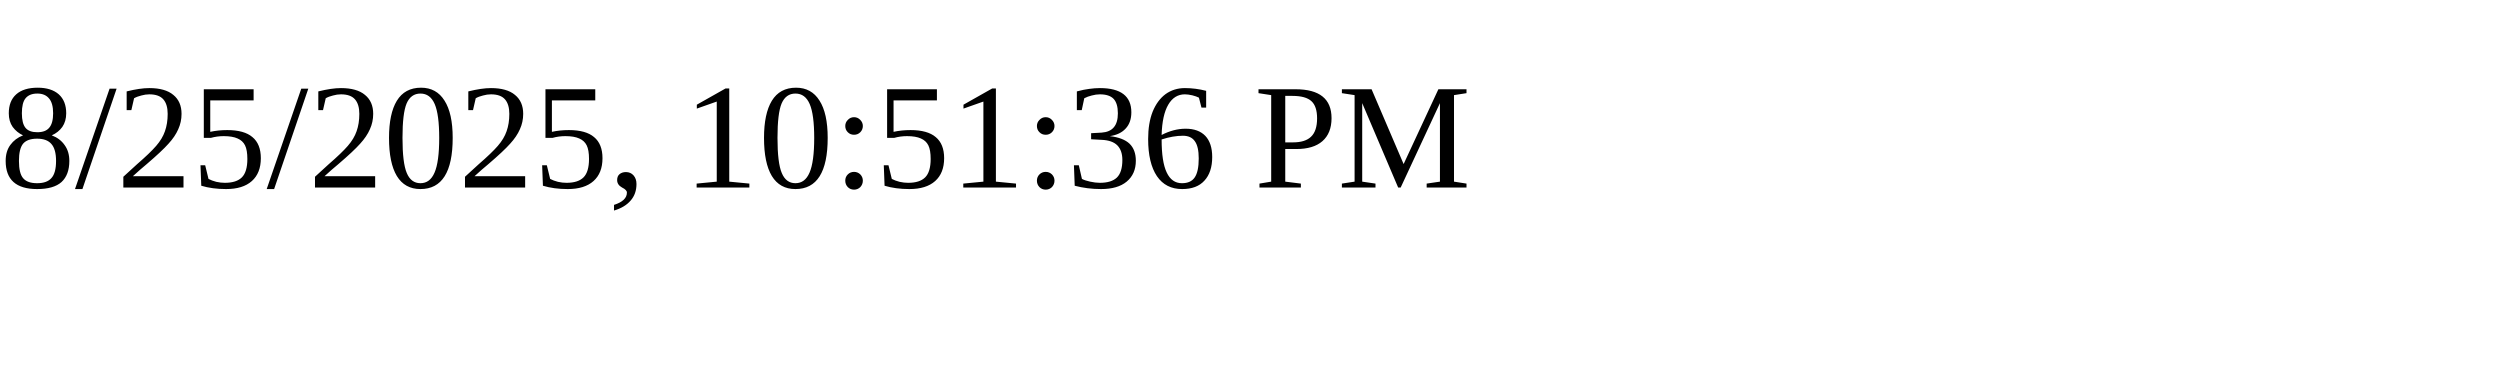
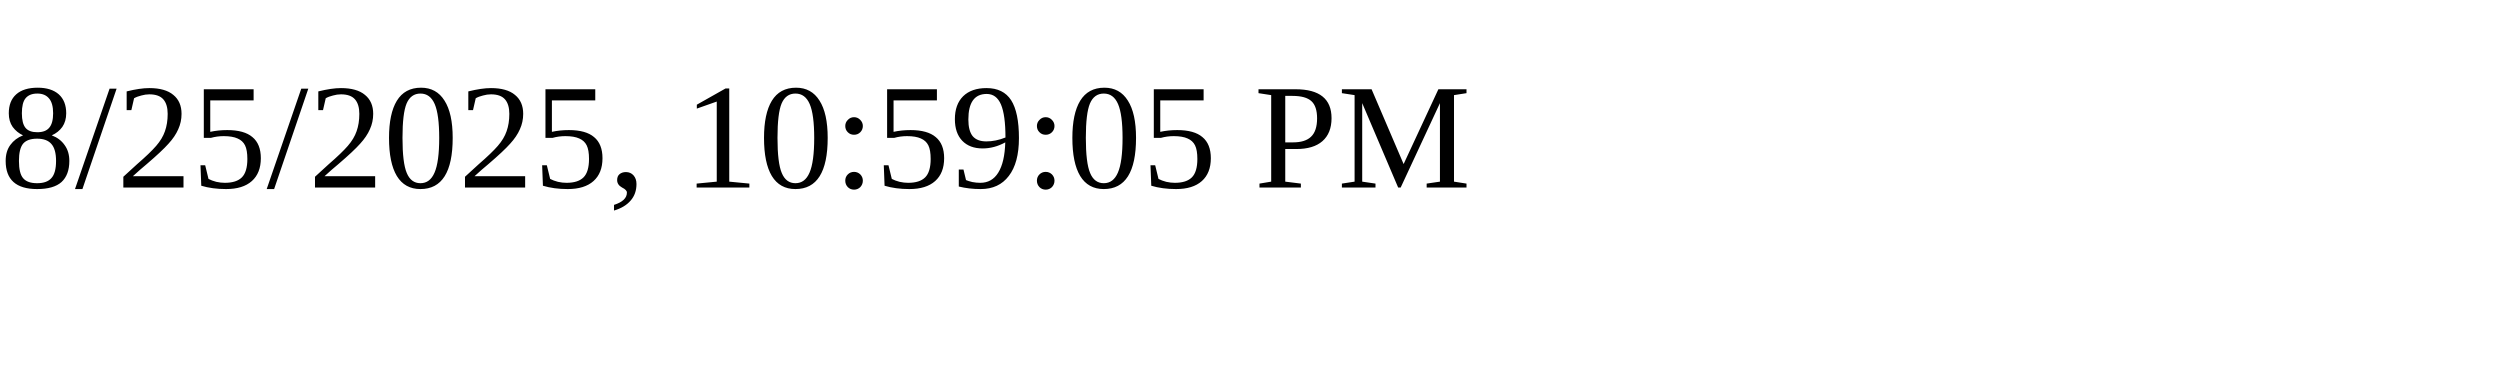
<svg xmlns="http://www.w3.org/2000/svg" height="30" width="200">
-   <text x="0" y="15">8/25/2025, 10:51:36 PM</text>
+   <text x="0" y="15">8/25/2025, 10:59:05 PM</text>
</svg>
